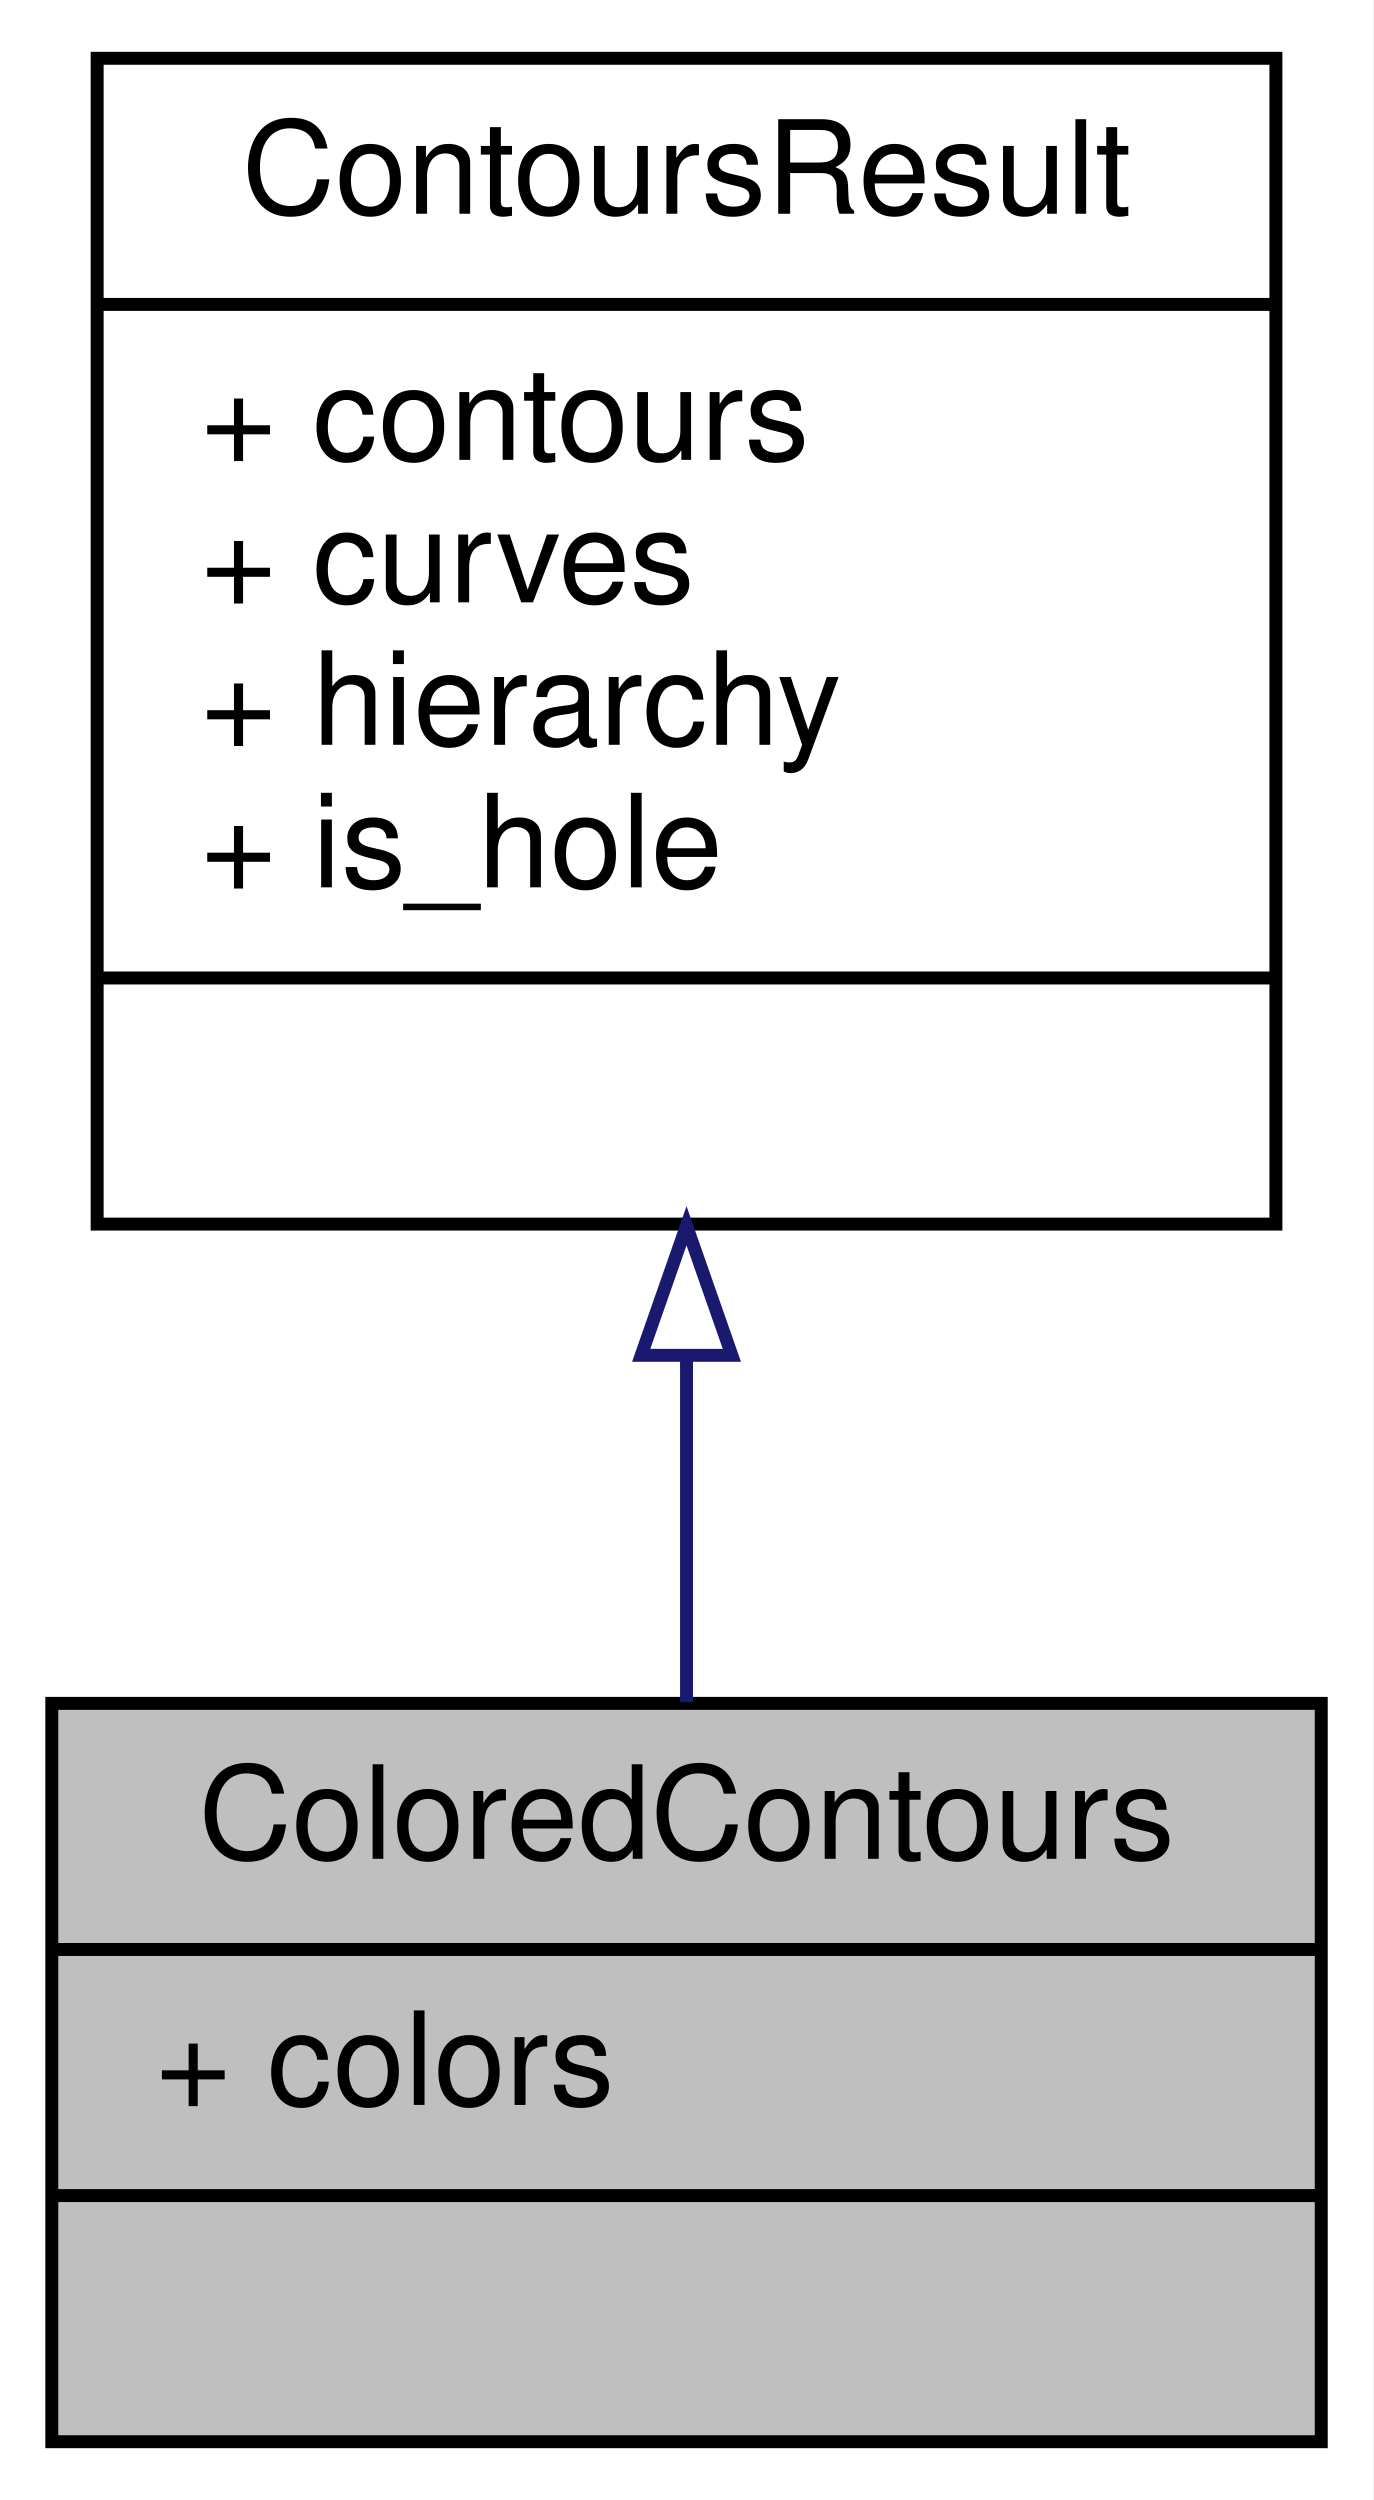
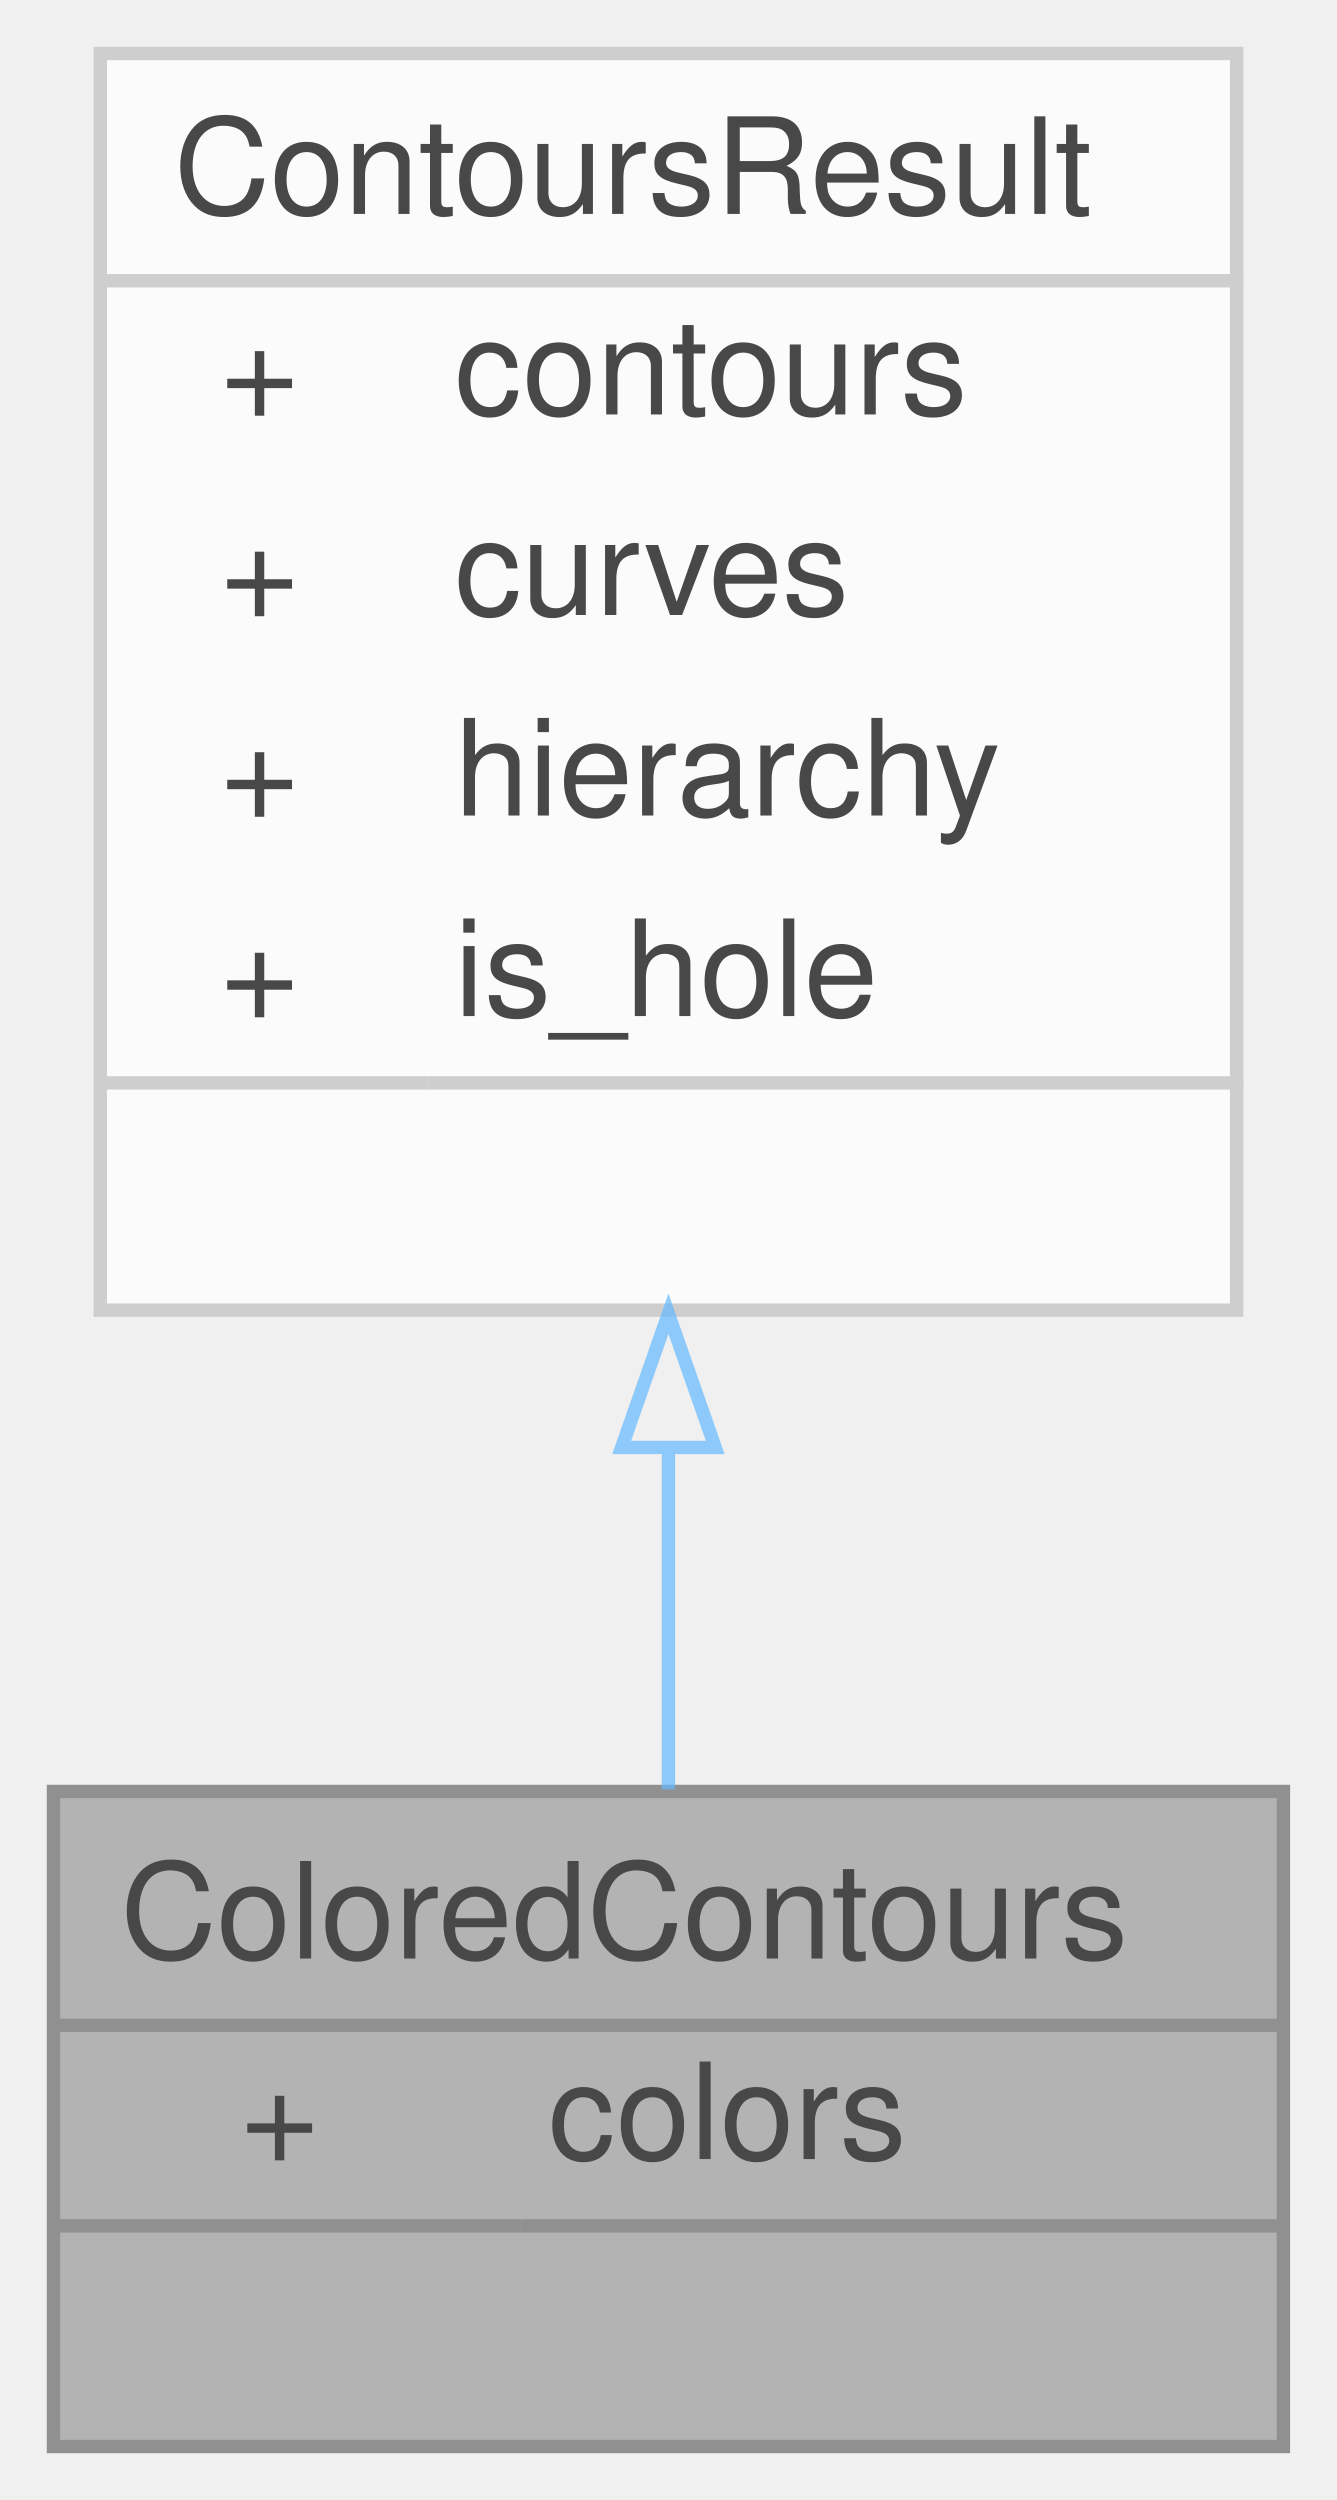
- <svg xmlns="http://www.w3.org/2000/svg" xmlns:xlink="http://www.w3.org/1999/xlink" width="106pt" height="193pt" viewBox="0.00 0.00 106.00 193.00">
-   <g id="graph0" class="graph" transform="scale(1 1) rotate(0) translate(4 189)">
-     <polygon fill="white" stroke="transparent" points="-4,4 -4,-189 102,-189 102,4 -4,4" />
-     <g id="node1" class="node">
-       <g id="a_node1">
-         <a xlink:title=" ">
-           <polygon fill="#bfbfbf" stroke="black" points="0,-0.5 0,-57.5 98,-57.5 98,-0.5 0,-0.5" />
-           <text text-anchor="middle" x="49" y="-45.5" font-family="Helvetica,sans-Serif" font-size="10.00">ColoredContours</text>
-           <polyline fill="none" stroke="black" points="0,-38.5 98,-38.5 " />
-           <text text-anchor="start" x="8" y="-26.5" font-family="Helvetica,sans-Serif" font-size="10.00">+ colors</text>
-           <polyline fill="none" stroke="black" points="0,-19.5 98,-19.5 " />
-           <text text-anchor="middle" x="49" y="-7.5" font-family="Helvetica,sans-Serif" font-size="10.00"> </text>
-         </a>
+ <svg xmlns="http://www.w3.org/2000/svg" xmlns:xlink="http://www.w3.org/1999/xlink" width="100pt" height="187pt" viewBox="0.00 0.00 100.00 187.00">
+   <svg id="main" version="1.1" xml:space="preserve">
+     <style type="text/css">
+ .node, .edge {opacity: 0.7;}
+ .node.selected, .edge.selected {opacity: 1;}
+ .edge:hover path { stroke: red; }
+ .edge:hover polygon { stroke: red; fill: red; }
+ </style>
+     <svg id="graph" class="graph">
+       <g id="graph0" class="graph" transform="scale(1 1) rotate(0) translate(4 183)">
+         <g id="Node000001" class="node">
+           <g id="a_Node000001">
+             <a xlink:title=" ">
+               <polygon fill="#999999" stroke="transparent" points="92,-49 0,-49 0,0 92,0 92,-49" />
+               <text text-anchor="start" x="5" y="-36.5" font-family="Helvetica,sans-Serif" font-size="10.00">ColoredContours</text>
+               <text text-anchor="start" x="14" y="-21.5" font-family="Helvetica,sans-Serif" font-size="10.00">+</text>
+               <text text-anchor="start" x="37" y="-21.5" font-family="Helvetica,sans-Serif" font-size="10.00">colors</text>
+               <text text-anchor="start" x="44" y="-6.5" font-family="Helvetica,sans-Serif" font-size="10.00"> </text>
+               <polygon fill="#666666" stroke="#666666" points="0,-31.5 0,-31.5 92,-31.5 92,-31.5 0,-31.5" />
+               <polygon fill="#666666" stroke="#666666" points="0,-16.5 0,-16.5 35,-16.5 35,-16.5 0,-16.5" />
+               <polygon fill="#666666" stroke="#666666" points="35,-16.5 35,-16.5 92,-16.5 92,-16.5 35,-16.5" />
+               <polygon fill="none" stroke="#666666" points="0,0 0,-49 92,-49 92,0 0,0" />
+             </a>
+           </g>
+         </g>
+         <g id="Node000002" class="node">
+           <g id="a_Node000002">
+             <a xlink:href="structContoursResult.html" target="_top" xlink:title=" ">
+               <polygon fill="white" stroke="transparent" points="88.5,-179 3.5,-179 3.5,-85 88.5,-85 88.5,-179" />
+               <text text-anchor="start" x="9" y="-167" font-family="Helvetica,sans-Serif" font-size="10.00">ContoursResult</text>
+               <text text-anchor="start" x="12.5" y="-152" font-family="Helvetica,sans-Serif" font-size="10.00">+</text>
+               <text text-anchor="start" x="30" y="-152" font-family="Helvetica,sans-Serif" font-size="10.00">contours</text>
+               <text text-anchor="start" x="12.5" y="-137" font-family="Helvetica,sans-Serif" font-size="10.00">+</text>
+               <text text-anchor="start" x="30" y="-137" font-family="Helvetica,sans-Serif" font-size="10.00">curves</text>
+               <text text-anchor="start" x="12.5" y="-122" font-family="Helvetica,sans-Serif" font-size="10.00">+</text>
+               <text text-anchor="start" x="30" y="-122" font-family="Helvetica,sans-Serif" font-size="10.00">hierarchy</text>
+               <text text-anchor="start" x="12.5" y="-107" font-family="Helvetica,sans-Serif" font-size="10.00">+</text>
+               <text text-anchor="start" x="30" y="-107" font-family="Helvetica,sans-Serif" font-size="10.00">is_hole</text>
+               <text text-anchor="start" x="44.5" y="-92" font-family="Helvetica,sans-Serif" font-size="10.00"> </text>
+               <polygon fill="#bfbfbf" stroke="#bfbfbf" points="4,-162 4,-162 89,-162 89,-162 4,-162" />
+               <polygon fill="#bfbfbf" stroke="#bfbfbf" points="4,-102 4,-102 28,-102 28,-102 4,-102" />
+               <polygon fill="#bfbfbf" stroke="#bfbfbf" points="28,-102 28,-102 89,-102 89,-102 28,-102" />
+               <polygon fill="none" stroke="#bfbfbf" points="3.5,-85 3.5,-179 88.5,-179 88.5,-85 3.5,-85" />
+             </a>
+           </g>
+         </g>
+         <g id="edge1_Node000001_Node000002" class="edge">
+           <g id="a_edge1_Node000001_Node000002">
+             <a xlink:title=" ">
+               <path fill="none" stroke="#63b8ff" d="M46,-74.59C46,-65.62 46,-56.79 46,-49.15" />
+               <polygon fill="none" stroke="#63b8ff" points="42.5,-74.73 46,-84.73 49.5,-74.73 42.5,-74.73" />
+             </a>
+           </g>
+         </g>
      </g>
-     </g>
-     <g id="node2" class="node">
-       <g id="a_node2">
-         <a xlink:href="structContoursResult.html" target="_top" xlink:title=" ">
-           <polygon fill="white" stroke="black" points="3.5,-94.5 3.5,-184.5 94.5,-184.5 94.5,-94.5 3.5,-94.5" />
-           <text text-anchor="middle" x="49" y="-172.5" font-family="Helvetica,sans-Serif" font-size="10.00">ContoursResult</text>
-           <polyline fill="none" stroke="black" points="3.5,-165.5 94.5,-165.5 " />
-           <text text-anchor="start" x="11.5" y="-153.5" font-family="Helvetica,sans-Serif" font-size="10.00">+ contours</text>
-           <text text-anchor="start" x="11.5" y="-142.5" font-family="Helvetica,sans-Serif" font-size="10.00">+ curves</text>
-           <text text-anchor="start" x="11.5" y="-131.5" font-family="Helvetica,sans-Serif" font-size="10.00">+ hierarchy</text>
-           <text text-anchor="start" x="11.5" y="-120.5" font-family="Helvetica,sans-Serif" font-size="10.00">+ is_hole</text>
-           <polyline fill="none" stroke="black" points="3.5,-113.5 94.5,-113.5 " />
-           <text text-anchor="middle" x="49" y="-101.5" font-family="Helvetica,sans-Serif" font-size="10.00"> </text>
-         </a>
-       </g>
-     </g>
-     <g id="edge1" class="edge">
-       <path fill="none" stroke="midnightblue" d="M49,-84.35C49,-75.07 49,-65.79 49,-57.59" />
-       <polygon fill="none" stroke="midnightblue" points="45.5,-84.37 49,-94.37 52.5,-84.37 45.5,-84.37" />
-     </g>
-   </g>
+     </svg>
+   </svg>
+   <style type="text/css">
+ 
+ [data-mouse-over-selected='false'] { opacity: 0.7; }
+ [data-mouse-over-selected='true']  { opacity: 1.0; }
+ 
+ </style>
</svg>
